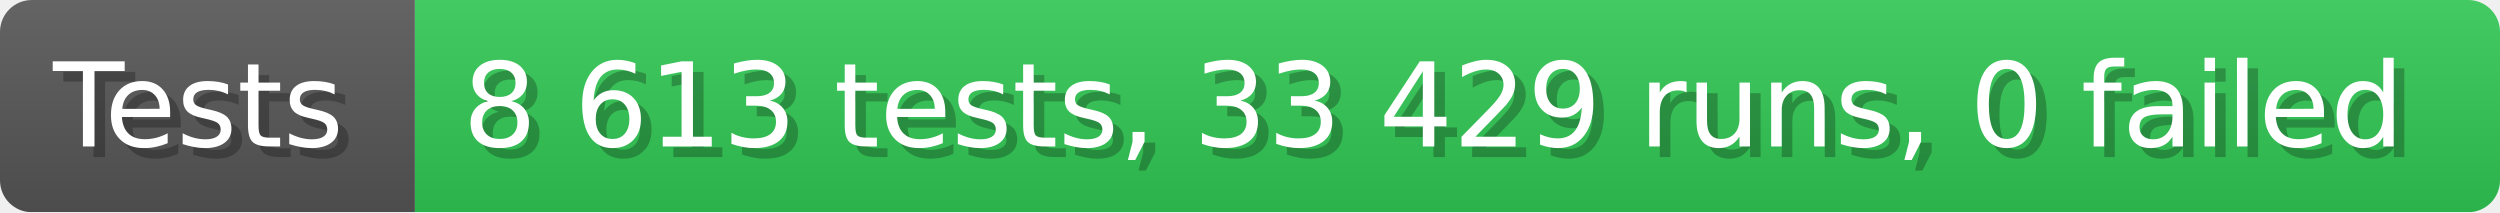
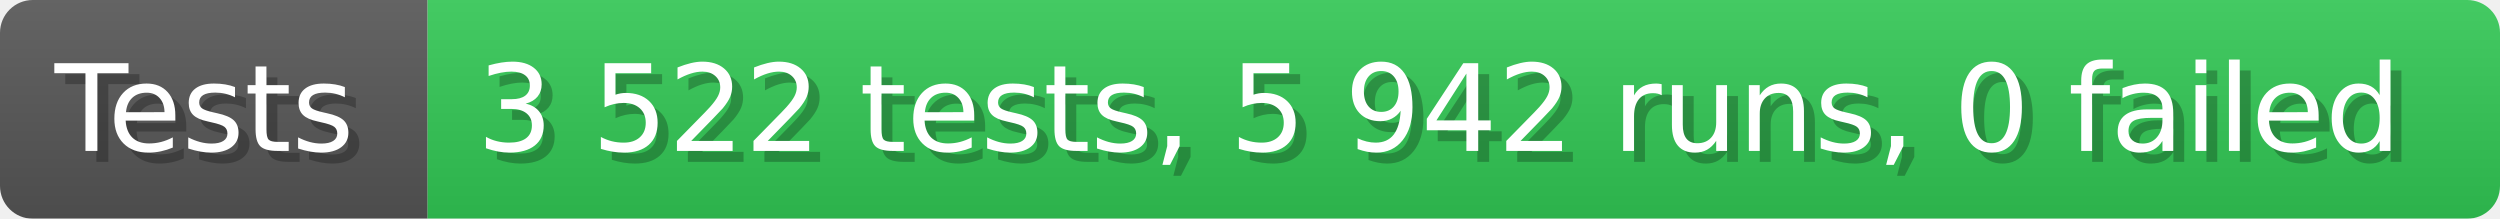
- <svg xmlns="http://www.w3.org/2000/svg" width="235.6" height="20" viewBox="0 0 2356 200" role="img" aria-label="Tests: 8 613 tests, 33 429 runs, 0 failed">
+ <svg xmlns="http://www.w3.org/2000/svg" width="228.6" height="20" viewBox="0 0 2286 200" role="img" aria-label="Tests: 3 522 tests, 5 942 runs, 0 failed">
  <linearGradient id="a" x2="0" y2="100%">
    <stop offset="0" stop-opacity=".1" stop-color="#EEE" />
    <stop offset="1" stop-opacity=".1" />
  </linearGradient>
  <mask id="m">
-     <rect width="2356" height="200" rx="30" fill="#FFF" />
+     <rect width="2286" height="200" rx="30" fill="#FFF" />
  </mask>
  <g mask="url(#m)">
    <rect width="391" height="200" fill="#555" />
-     <rect width="1965" height="200" fill="#31c653" x="391" />
-     <rect width="2356" height="200" fill="url(#a)" />
+     <rect width="1895" height="200" fill="#31c653" x="391" />
+     <rect width="2286" height="200" fill="url(#a)" />
  </g>
  <g aria-hidden="true" fill="#fff" text-anchor="start" font-family="Verdana,DejaVu Sans,sans-serif" font-size="110">
    <text x="60" y="148" textLength="291" fill="#000" opacity="0.25">Tests</text>
    <text x="50" y="138" textLength="291">Tests</text>
-     <text x="446" y="148" textLength="1865" fill="#000" opacity="0.25">8 613 tests, 33 429 runs, 0 failed</text>
-     <text x="436" y="138" textLength="1865">8 613 tests, 33 429 runs, 0 failed</text>
+     <text x="446" y="148" textLength="1795" fill="#000" opacity="0.25">3 522 tests, 5 942 runs, 0 failed</text>
+     <text x="436" y="138" textLength="1795">3 522 tests, 5 942 runs, 0 failed</text>
  </g>
</svg>
